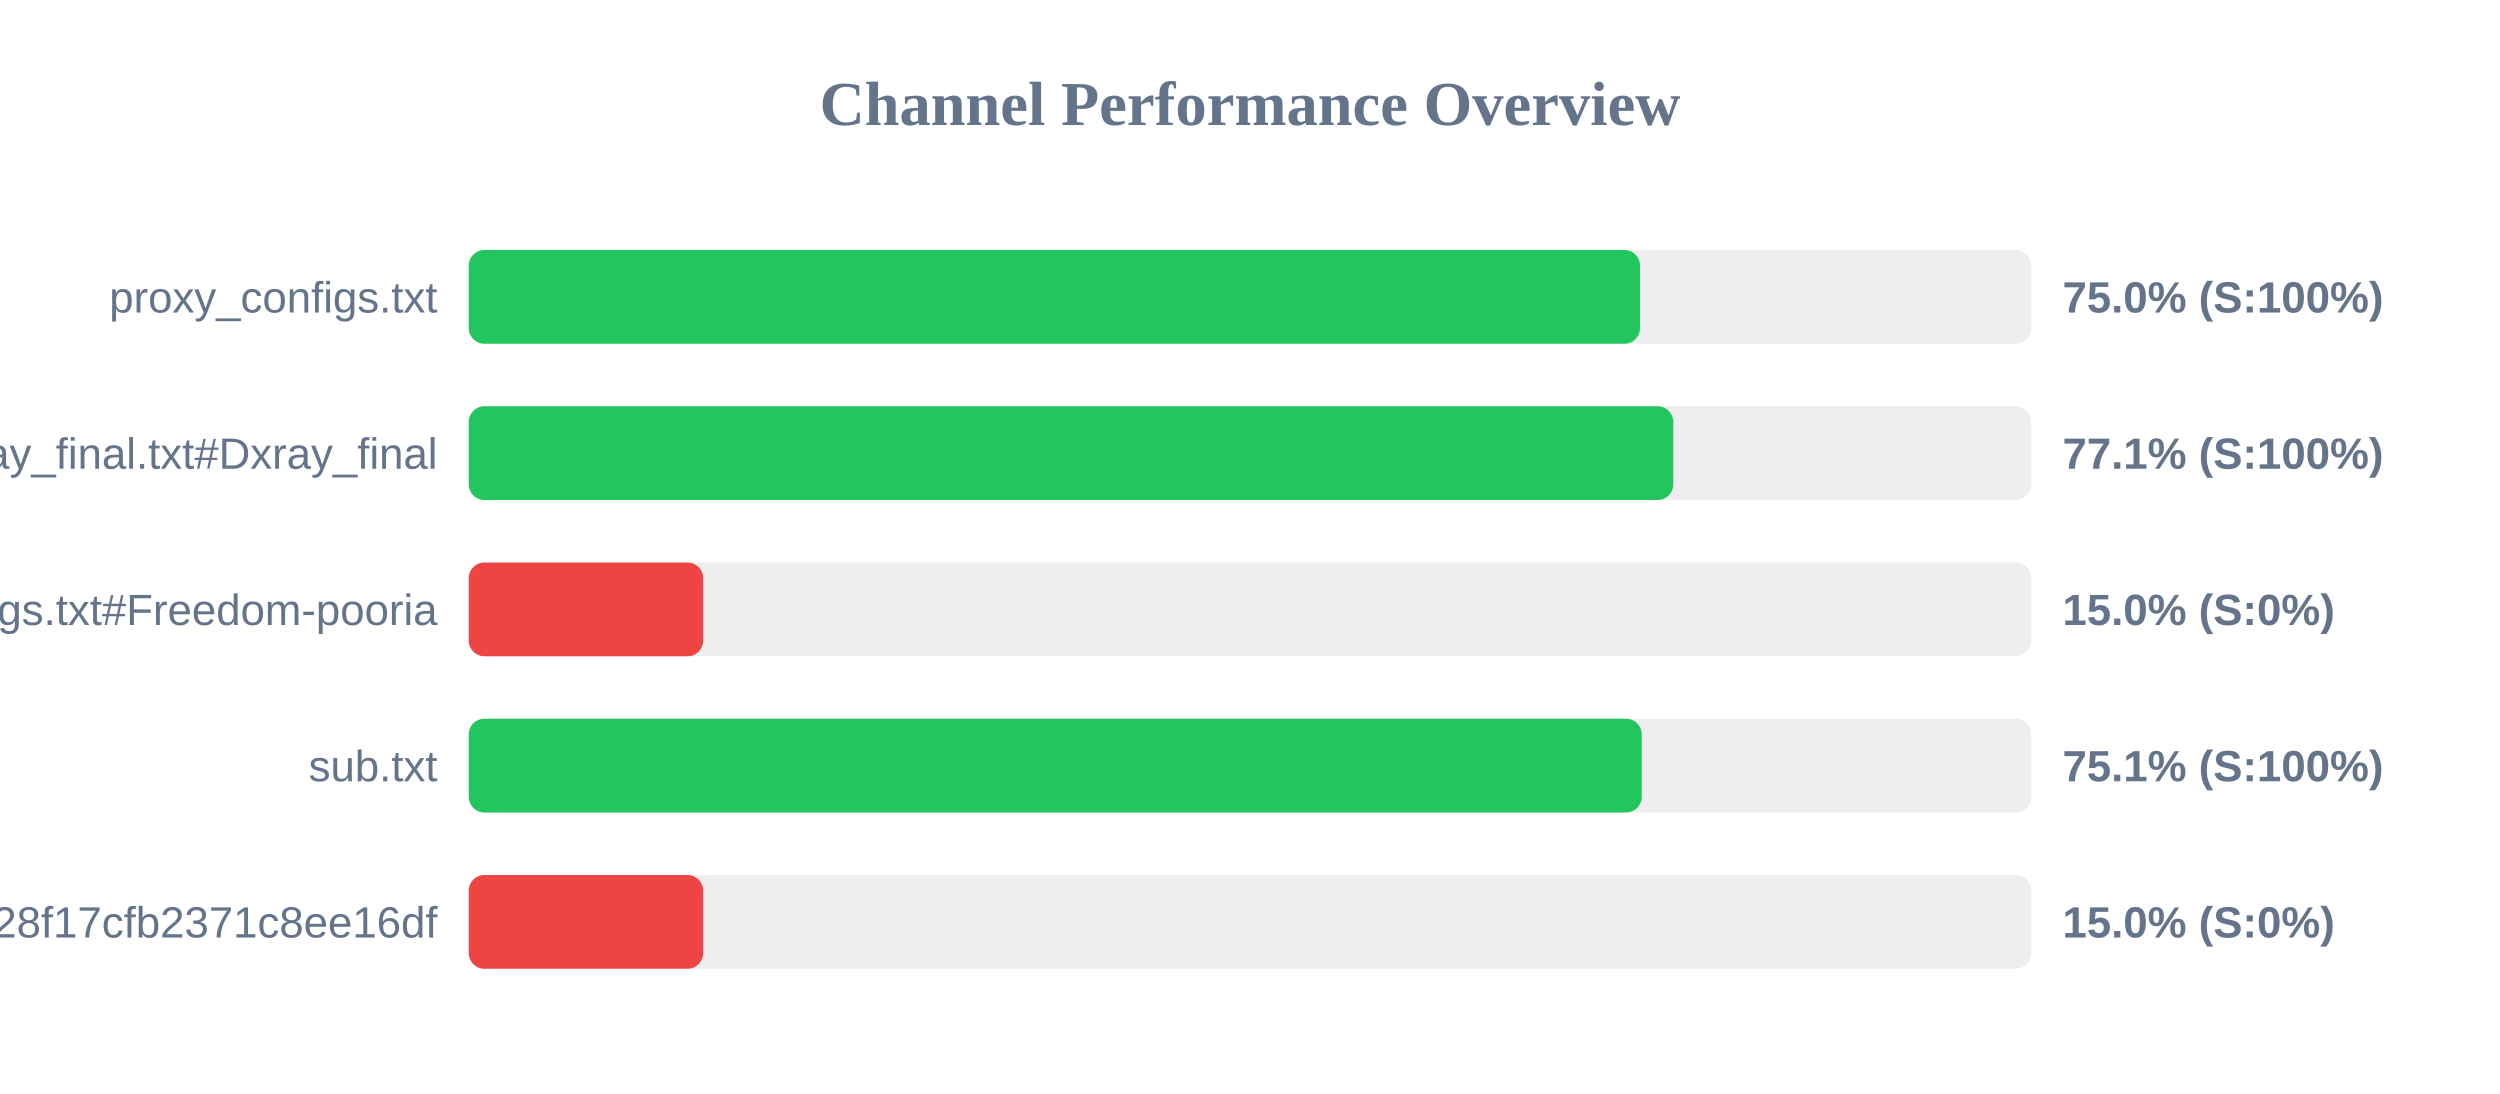
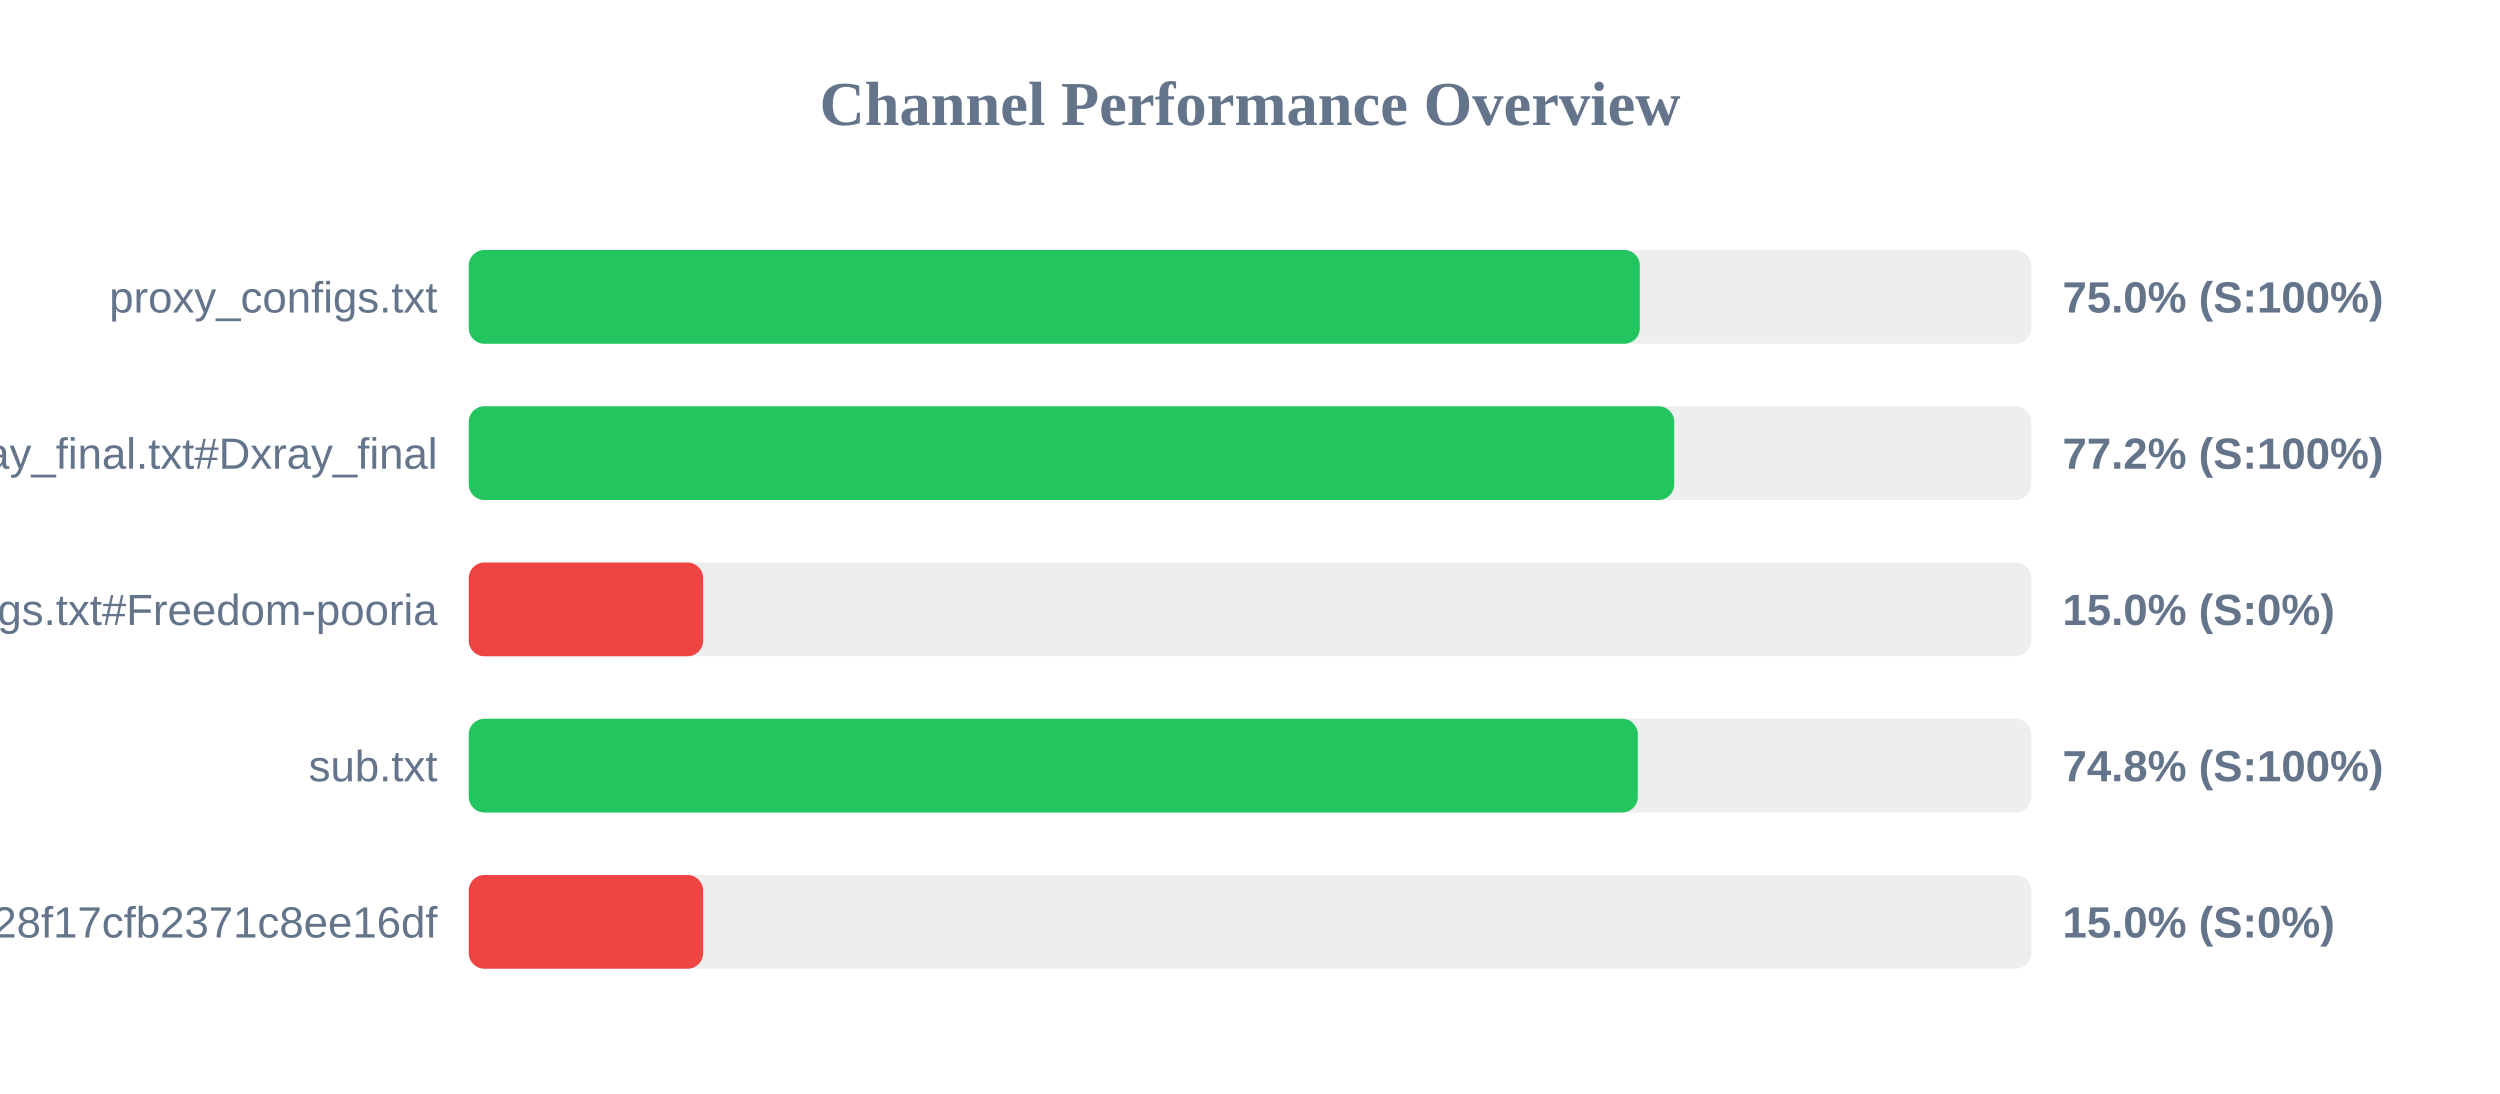
<svg xmlns="http://www.w3.org/2000/svg" width="800" height="350" version="1.1">
  <style>
        .row { font: 14px Arial; fill: #64748b; }
        .score { font: bold 14px Arial; fill: #64748b; }
    </style>
  <text x="400" y="40" text-anchor="middle" font-size="20px" font-weight="bold" fill="#64748b">Channel Performance Overview</text>
  <rect x="150" y="80" width="500" height="30" fill="#eee" rx="5" />
-   <rect x="150" y="80" width="374.8" height="30" fill="#22c55e" rx="5" />
+   <rect x="150" y="80" width="374.75" height="30" fill="#22c55e" rx="5" />
  <text x="140" y="100" text-anchor="end" class="row">proxy_configs.txt</text>
  <text x="660" y="100" text-anchor="start" class="score">75.0% (S:100%)</text>
  <rect x="150" y="130" width="500" height="30" fill="#eee" rx="5" />
-   <rect x="150" y="130" width="385.45" height="30" fill="#22c55e" rx="5" />
+   <rect x="150" y="130" width="385.75" height="30" fill="#22c55e" rx="5" />
  <text x="140" y="150" text-anchor="end" class="row">xray_final.txt#Dxray_final</text>
-   <text x="660" y="150" text-anchor="start" class="score">77.1% (S:100%)</text>
+   <text x="660" y="150" text-anchor="start" class="score">77.2% (S:100%)</text>
  <rect x="150" y="180" width="500" height="30" fill="#eee" rx="5" />
  <rect x="150" y="180" width="75.0" height="30" fill="#ef4444" rx="5" />
  <text x="140" y="200" text-anchor="end" class="row">v2ray_configs.txt#Freedom-pooria</text>
  <text x="660" y="200" text-anchor="start" class="score">15.0% (S:0%)</text>
  <rect x="150" y="230" width="500" height="30" fill="#eee" rx="5" />
-   <rect x="150" y="230" width="375.35" height="30" fill="#22c55e" rx="5" />
+   <rect x="150" y="230" width="374.1" height="30" fill="#22c55e" rx="5" />
  <text x="140" y="250" text-anchor="end" class="row">sub.txt</text>
-   <text x="660" y="250" text-anchor="start" class="score">75.1% (S:100%)</text>
+   <text x="660" y="250" text-anchor="start" class="score">74.8% (S:100%)</text>
  <rect x="150" y="280" width="500" height="30" fill="#eee" rx="5" />
  <rect x="150" y="280" width="75.0" height="30" fill="#ef4444" rx="5" />
  <text x="140" y="300" text-anchor="end" class="row">?token=fedfed7b41b828f17cfb2371c8ee16df</text>
  <text x="660" y="300" text-anchor="start" class="score">15.0% (S:0%)</text>
</svg>
